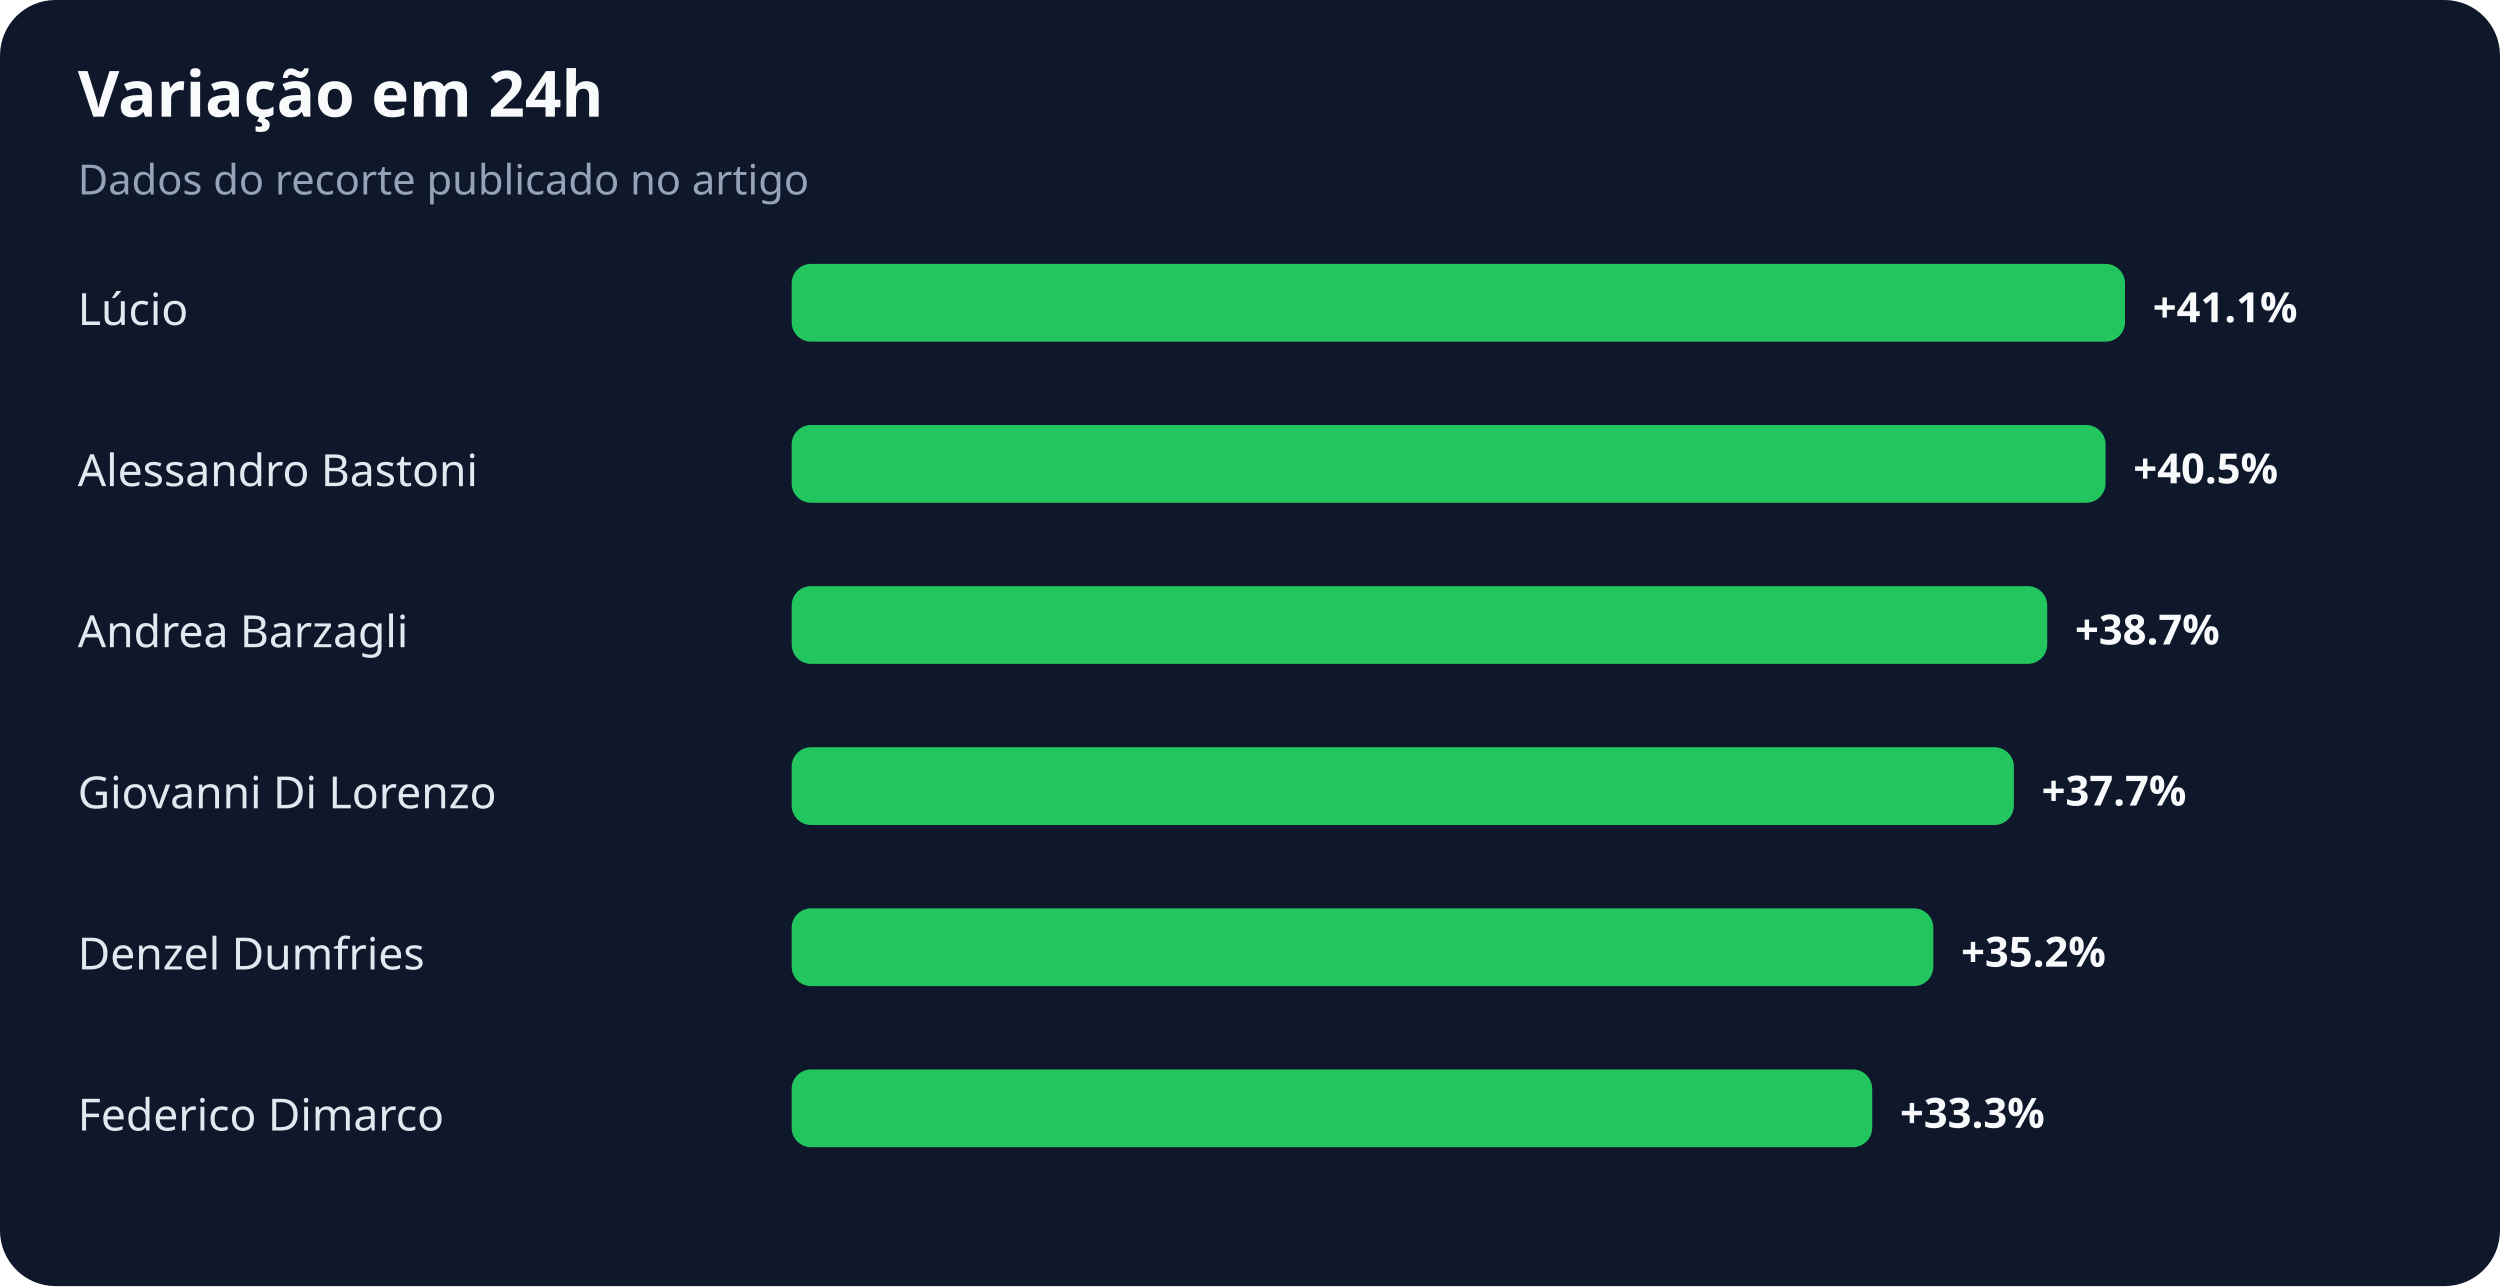
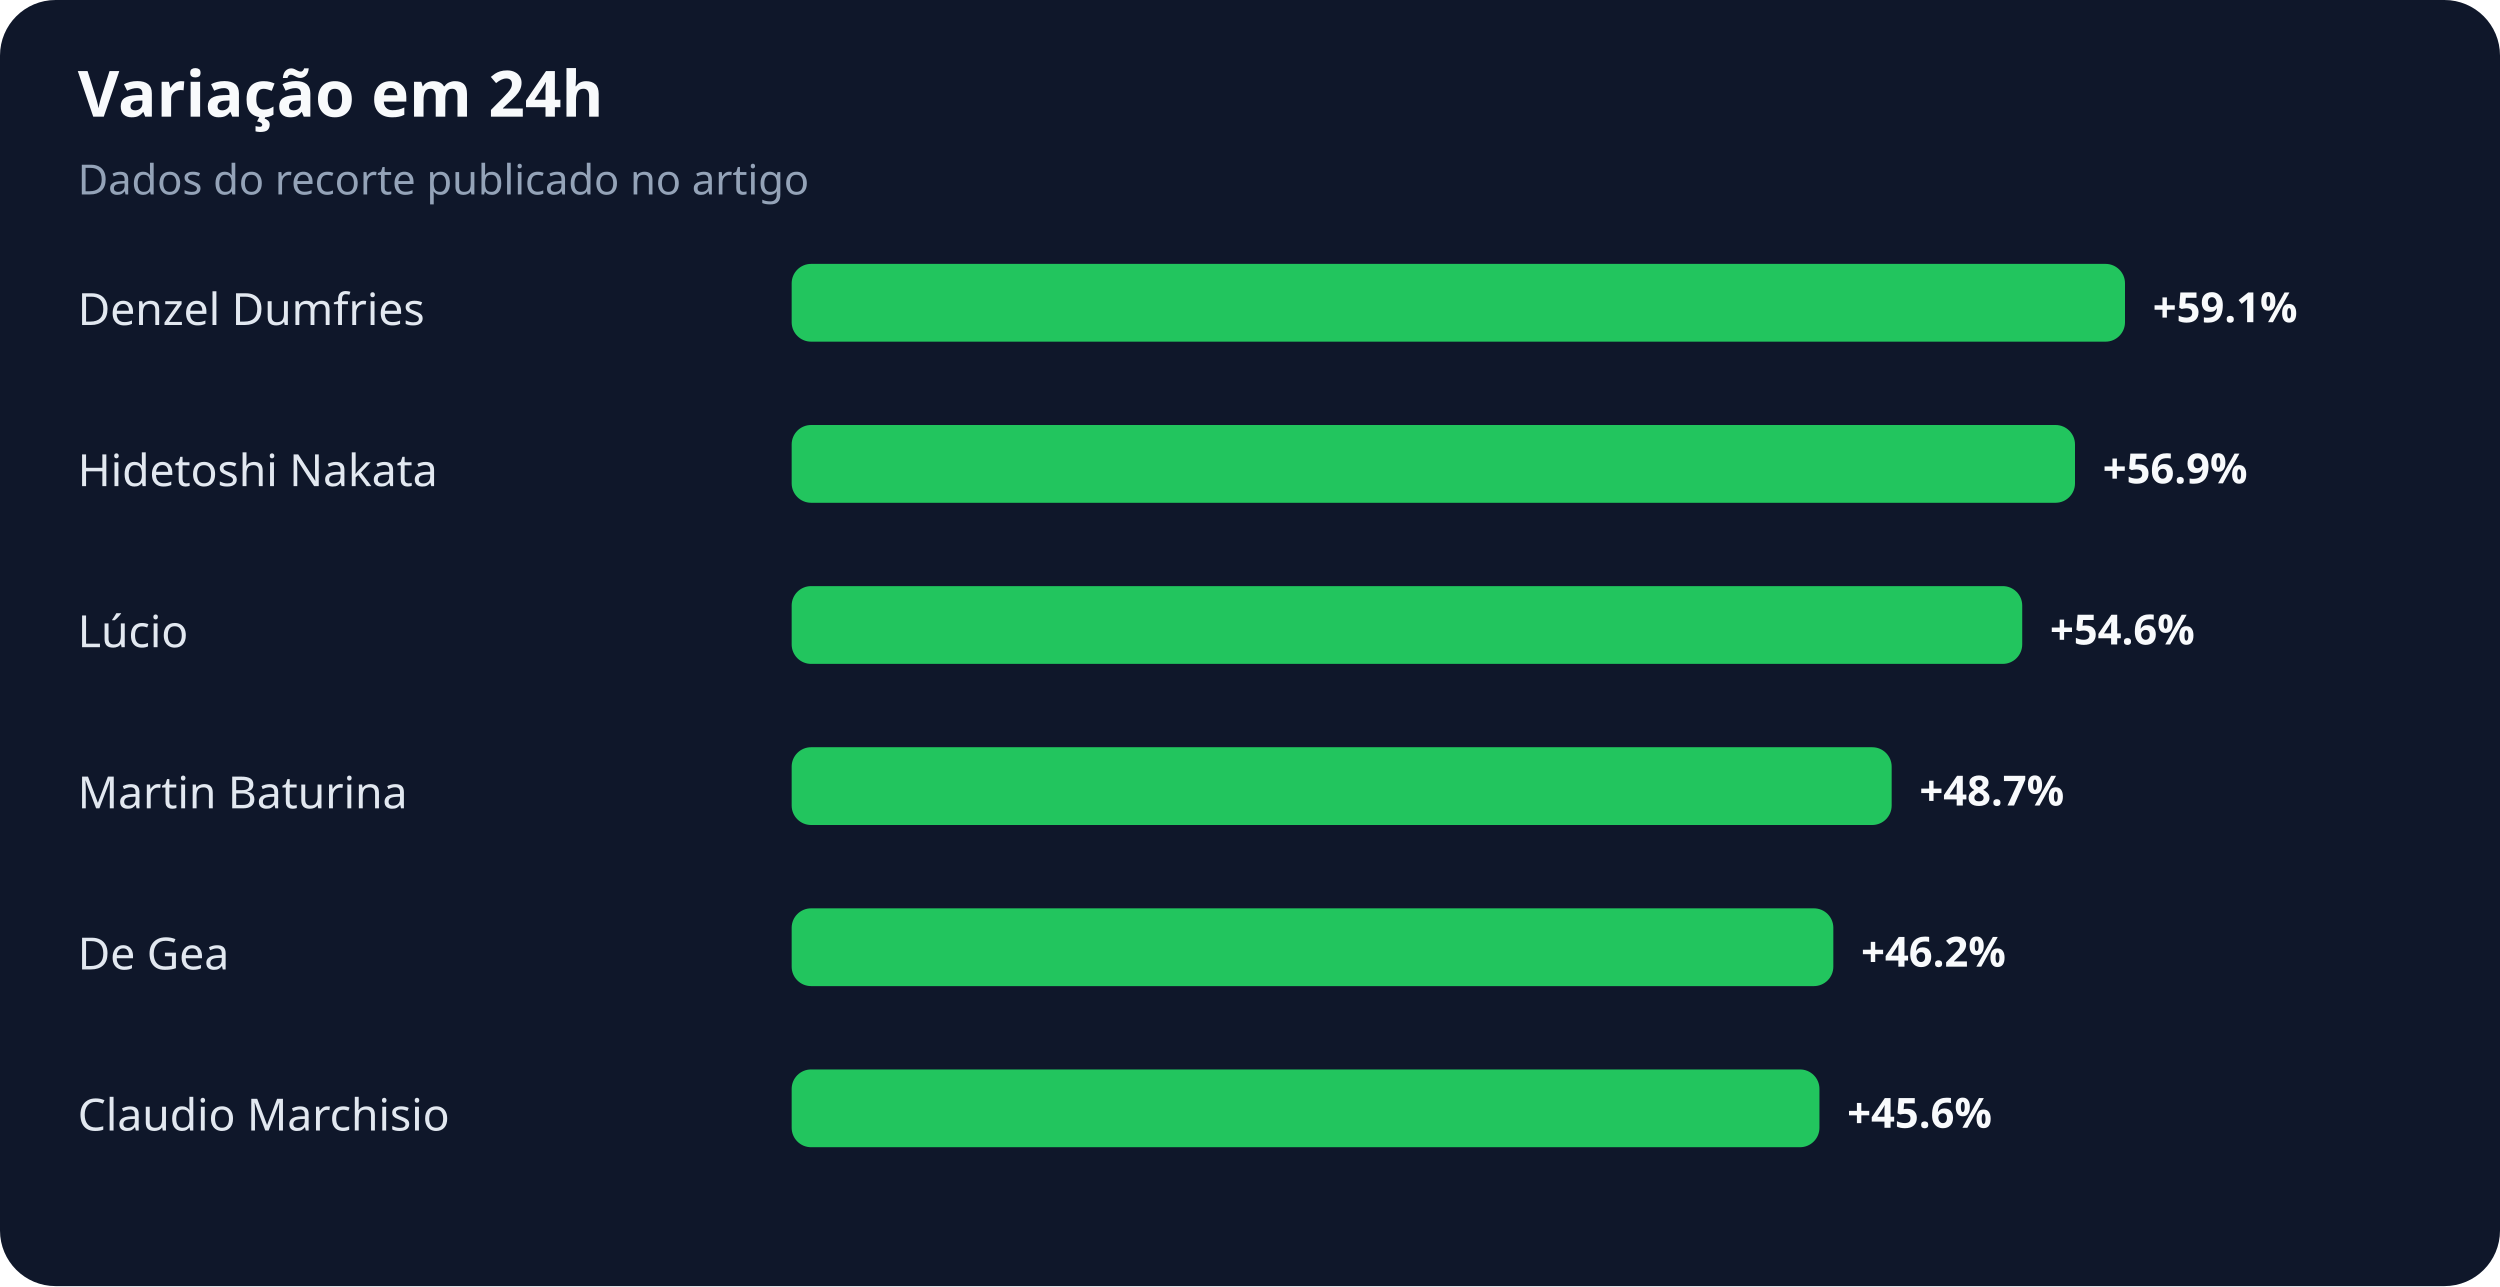
<svg xmlns="http://www.w3.org/2000/svg" width="900" height="463" viewBox="0 0 900 463" role="img" aria-labelledby="title desc">
  <rect width="100%" height="100%" rx="20" fill="#0f172a" />
  <text x="28" y="42" fill="#f8fafc" font-family="system-ui,sans-serif" font-size="23" font-weight="700">Variação em 24h</text>
  <text x="28" y="70" fill="#94a3b8" font-family="system-ui,sans-serif" font-size="15">Dados do recorte publicado no artigo</text>
-   <text x="28" y="117" fill="#e2e8f0" font-family="system-ui,sans-serif" font-size="16">Lúcio</text>
+   <text x="28" y="117" fill="#e2e8f0" font-family="system-ui,sans-serif" font-size="16">Denzel Dumfries</text>
  <rect x="285" y="95" width="480" height="28" rx="7" fill="#22c55e" />
-   <text x="775" y="116" fill="#f8fafc" font-family="system-ui,sans-serif" font-size="15" font-weight="700">+41.1%</text>
-   <text x="28" y="175" fill="#e2e8f0" font-family="system-ui,sans-serif" font-size="16">Alessandro Bastoni</text>
-   <rect x="285" y="153" width="473" height="28" rx="7" fill="#22c55e" />
-   <text x="768" y="174" fill="#f8fafc" font-family="system-ui,sans-serif" font-size="15" font-weight="700">+40.5%</text>
-   <text x="28" y="233" fill="#e2e8f0" font-family="system-ui,sans-serif" font-size="16">Andrea Barzagli</text>
-   <rect x="285" y="211" width="452" height="28" rx="7" fill="#22c55e" />
-   <text x="747" y="232" fill="#f8fafc" font-family="system-ui,sans-serif" font-size="15" font-weight="700">+38.7%</text>
-   <text x="28" y="291" fill="#e2e8f0" font-family="system-ui,sans-serif" font-size="16">Giovanni Di Lorenzo</text>
-   <rect x="285" y="269" width="440" height="28" rx="7" fill="#22c55e" />
-   <text x="735" y="290" fill="#f8fafc" font-family="system-ui,sans-serif" font-size="15" font-weight="700">+37.7%</text>
-   <text x="28" y="349" fill="#e2e8f0" font-family="system-ui,sans-serif" font-size="16">Denzel Dumfries</text>
-   <rect x="285" y="327" width="411" height="28" rx="7" fill="#22c55e" />
-   <text x="706" y="348" fill="#f8fafc" font-family="system-ui,sans-serif" font-size="15" font-weight="700">+35.2%</text>
-   <text x="28" y="407" fill="#e2e8f0" font-family="system-ui,sans-serif" font-size="16">Federico Dimarco</text>
-   <rect x="285" y="385" width="389" height="28" rx="7" fill="#22c55e" />
-   <text x="684" y="406" fill="#f8fafc" font-family="system-ui,sans-serif" font-size="15" font-weight="700">+33.3%</text>
+   <text x="775" y="116" fill="#f8fafc" font-family="system-ui,sans-serif" font-size="15" font-weight="700">+59.1%</text>
+   <text x="28" y="175" fill="#e2e8f0" font-family="system-ui,sans-serif" font-size="16">Hidetoshi Nakata</text>
+   <rect x="285" y="153" width="462" height="28" rx="7" fill="#22c55e" />
+   <text x="757" y="174" fill="#f8fafc" font-family="system-ui,sans-serif" font-size="15" font-weight="700">+56.9%</text>
+   <text x="28" y="233" fill="#e2e8f0" font-family="system-ui,sans-serif" font-size="16">Lúcio</text>
+   <rect x="285" y="211" width="443" height="28" rx="7" fill="#22c55e" />
+   <text x="738" y="232" fill="#f8fafc" font-family="system-ui,sans-serif" font-size="15" font-weight="700">+54.6%</text>
+   <text x="28" y="291" fill="#e2e8f0" font-family="system-ui,sans-serif" font-size="16">Martin Baturina</text>
+   <rect x="285" y="269" width="396" height="28" rx="7" fill="#22c55e" />
+   <text x="691" y="290" fill="#f8fafc" font-family="system-ui,sans-serif" font-size="15" font-weight="700">+48.7%</text>
+   <text x="28" y="349" fill="#e2e8f0" font-family="system-ui,sans-serif" font-size="16">De Gea</text>
+   <rect x="285" y="327" width="375" height="28" rx="7" fill="#22c55e" />
+   <text x="670" y="348" fill="#f8fafc" font-family="system-ui,sans-serif" font-size="15" font-weight="700">+46.2%</text>
+   <text x="28" y="407" fill="#e2e8f0" font-family="system-ui,sans-serif" font-size="16">Claudio Marchisio</text>
+   <rect x="285" y="385" width="370" height="28" rx="7" fill="#22c55e" />
+   <text x="665" y="406" fill="#f8fafc" font-family="system-ui,sans-serif" font-size="15" font-weight="700">+45.6%</text>
</svg>
